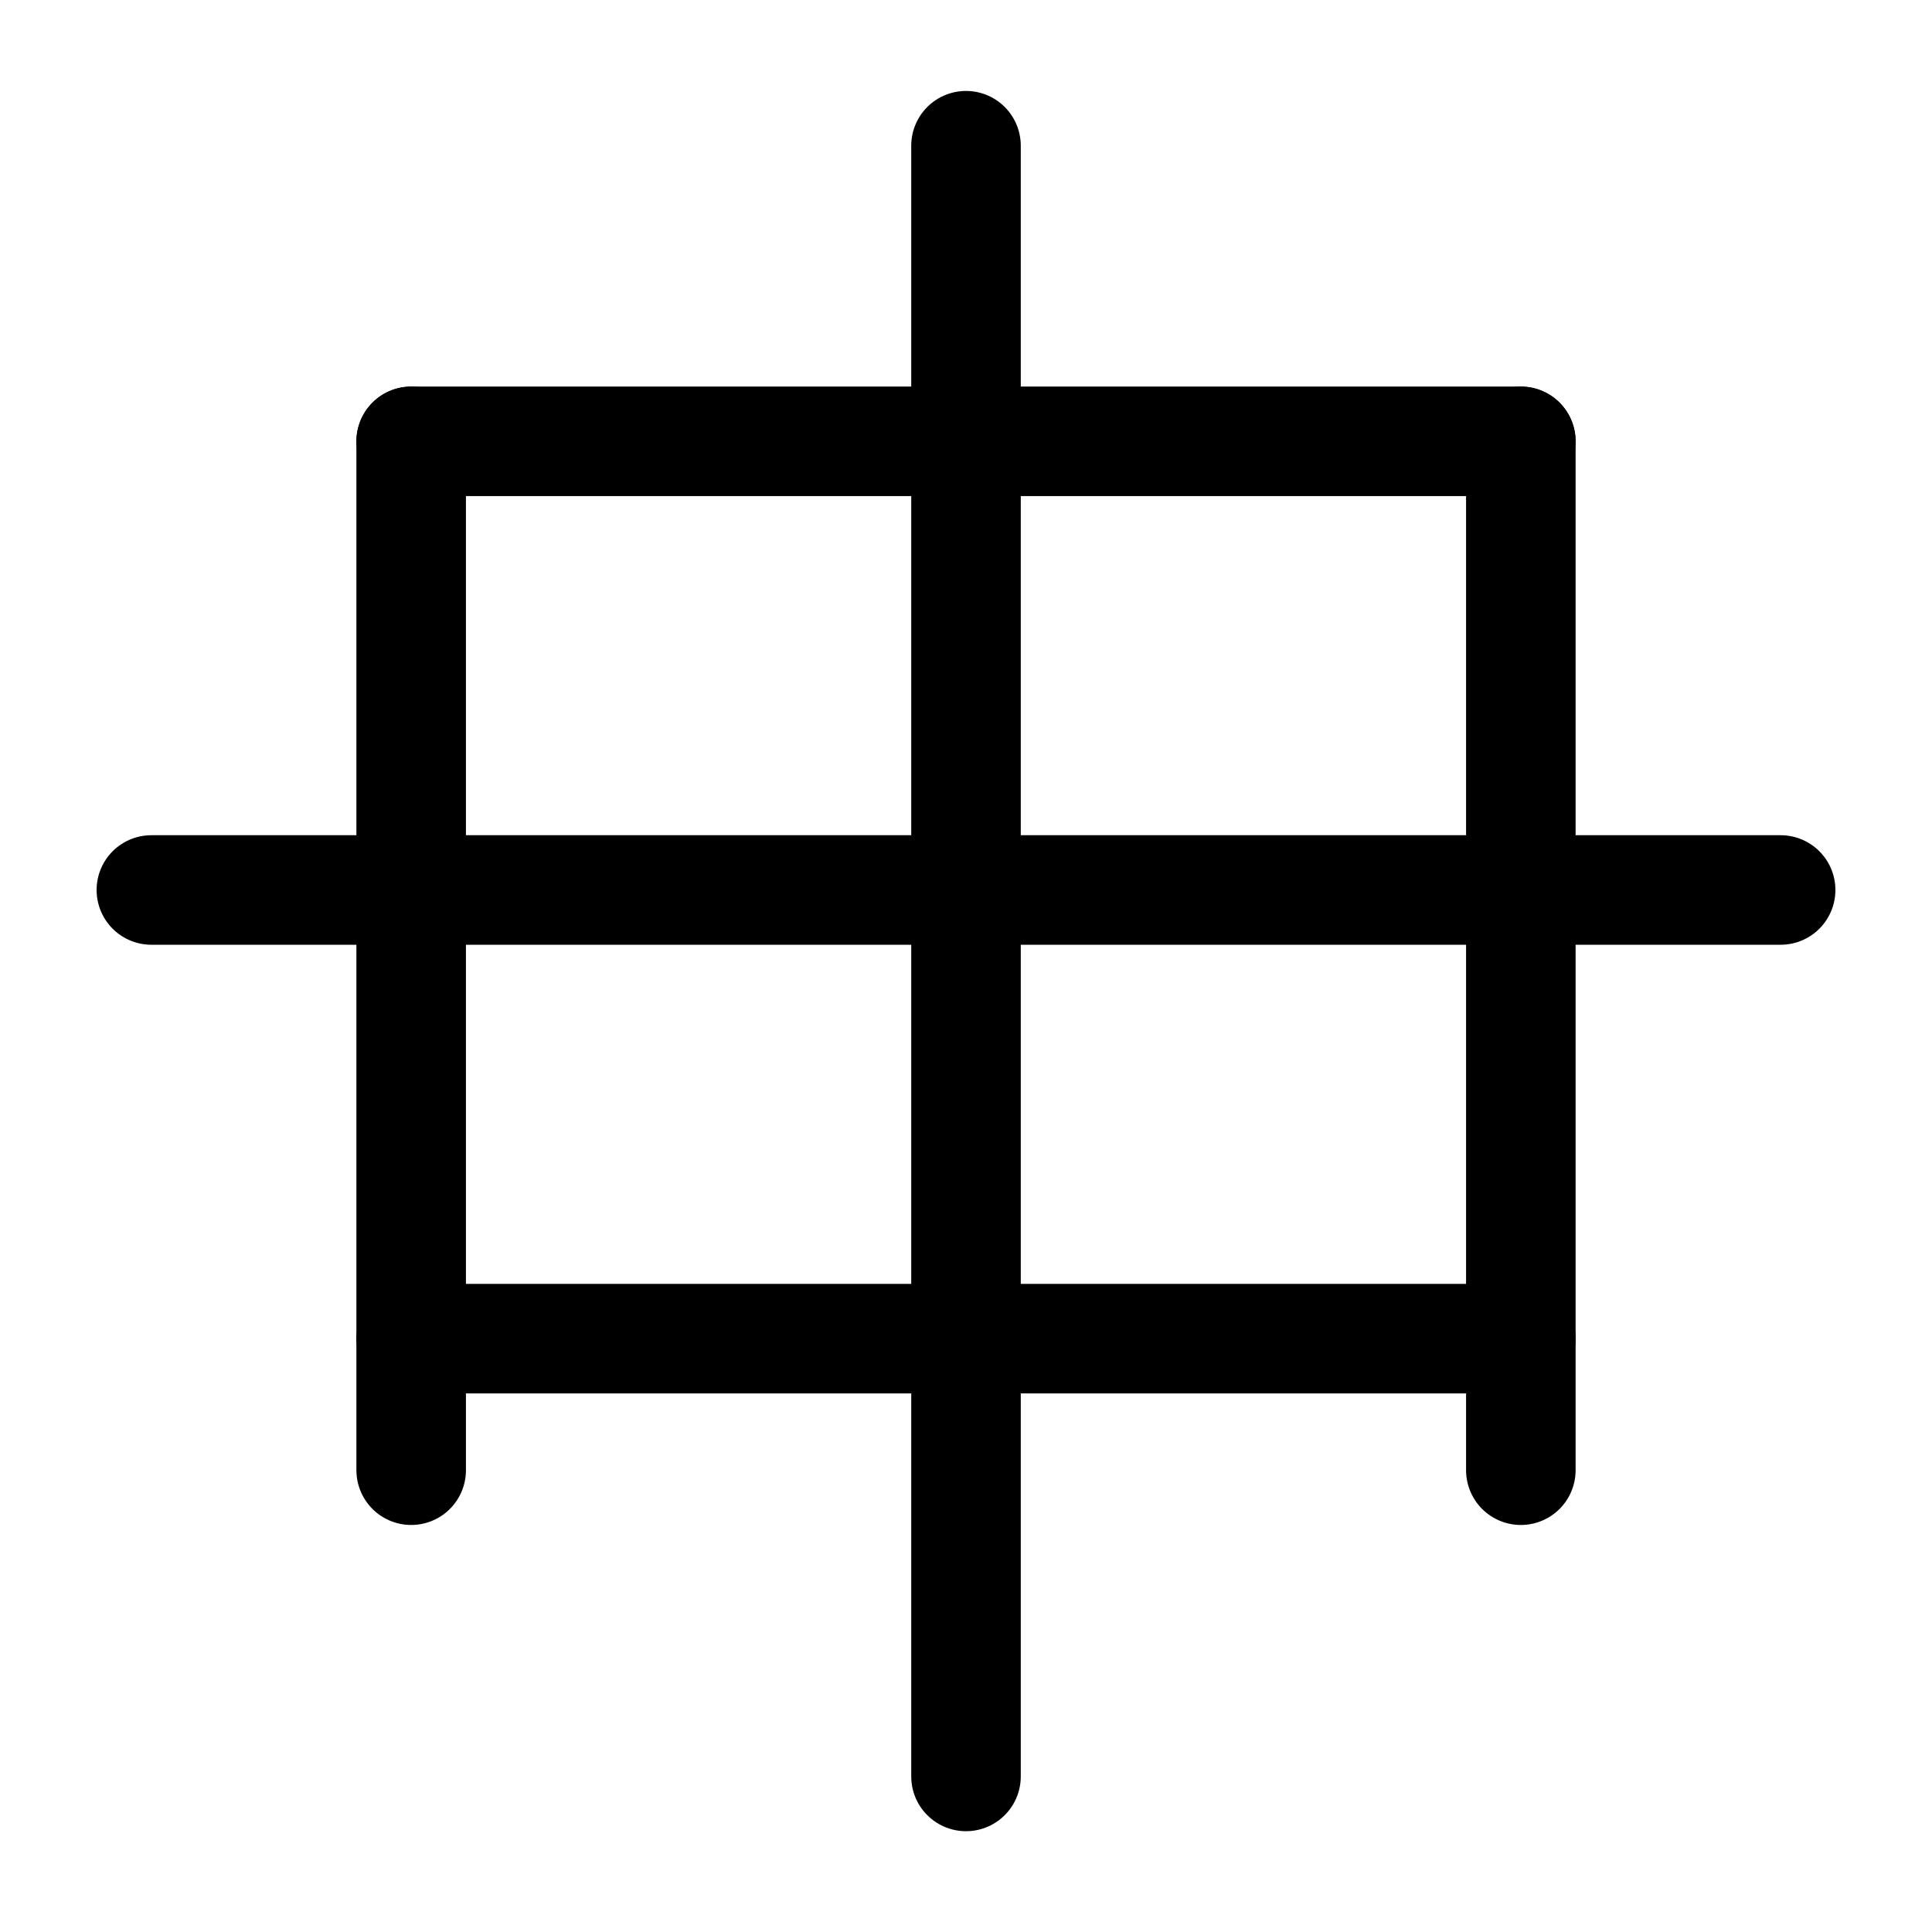
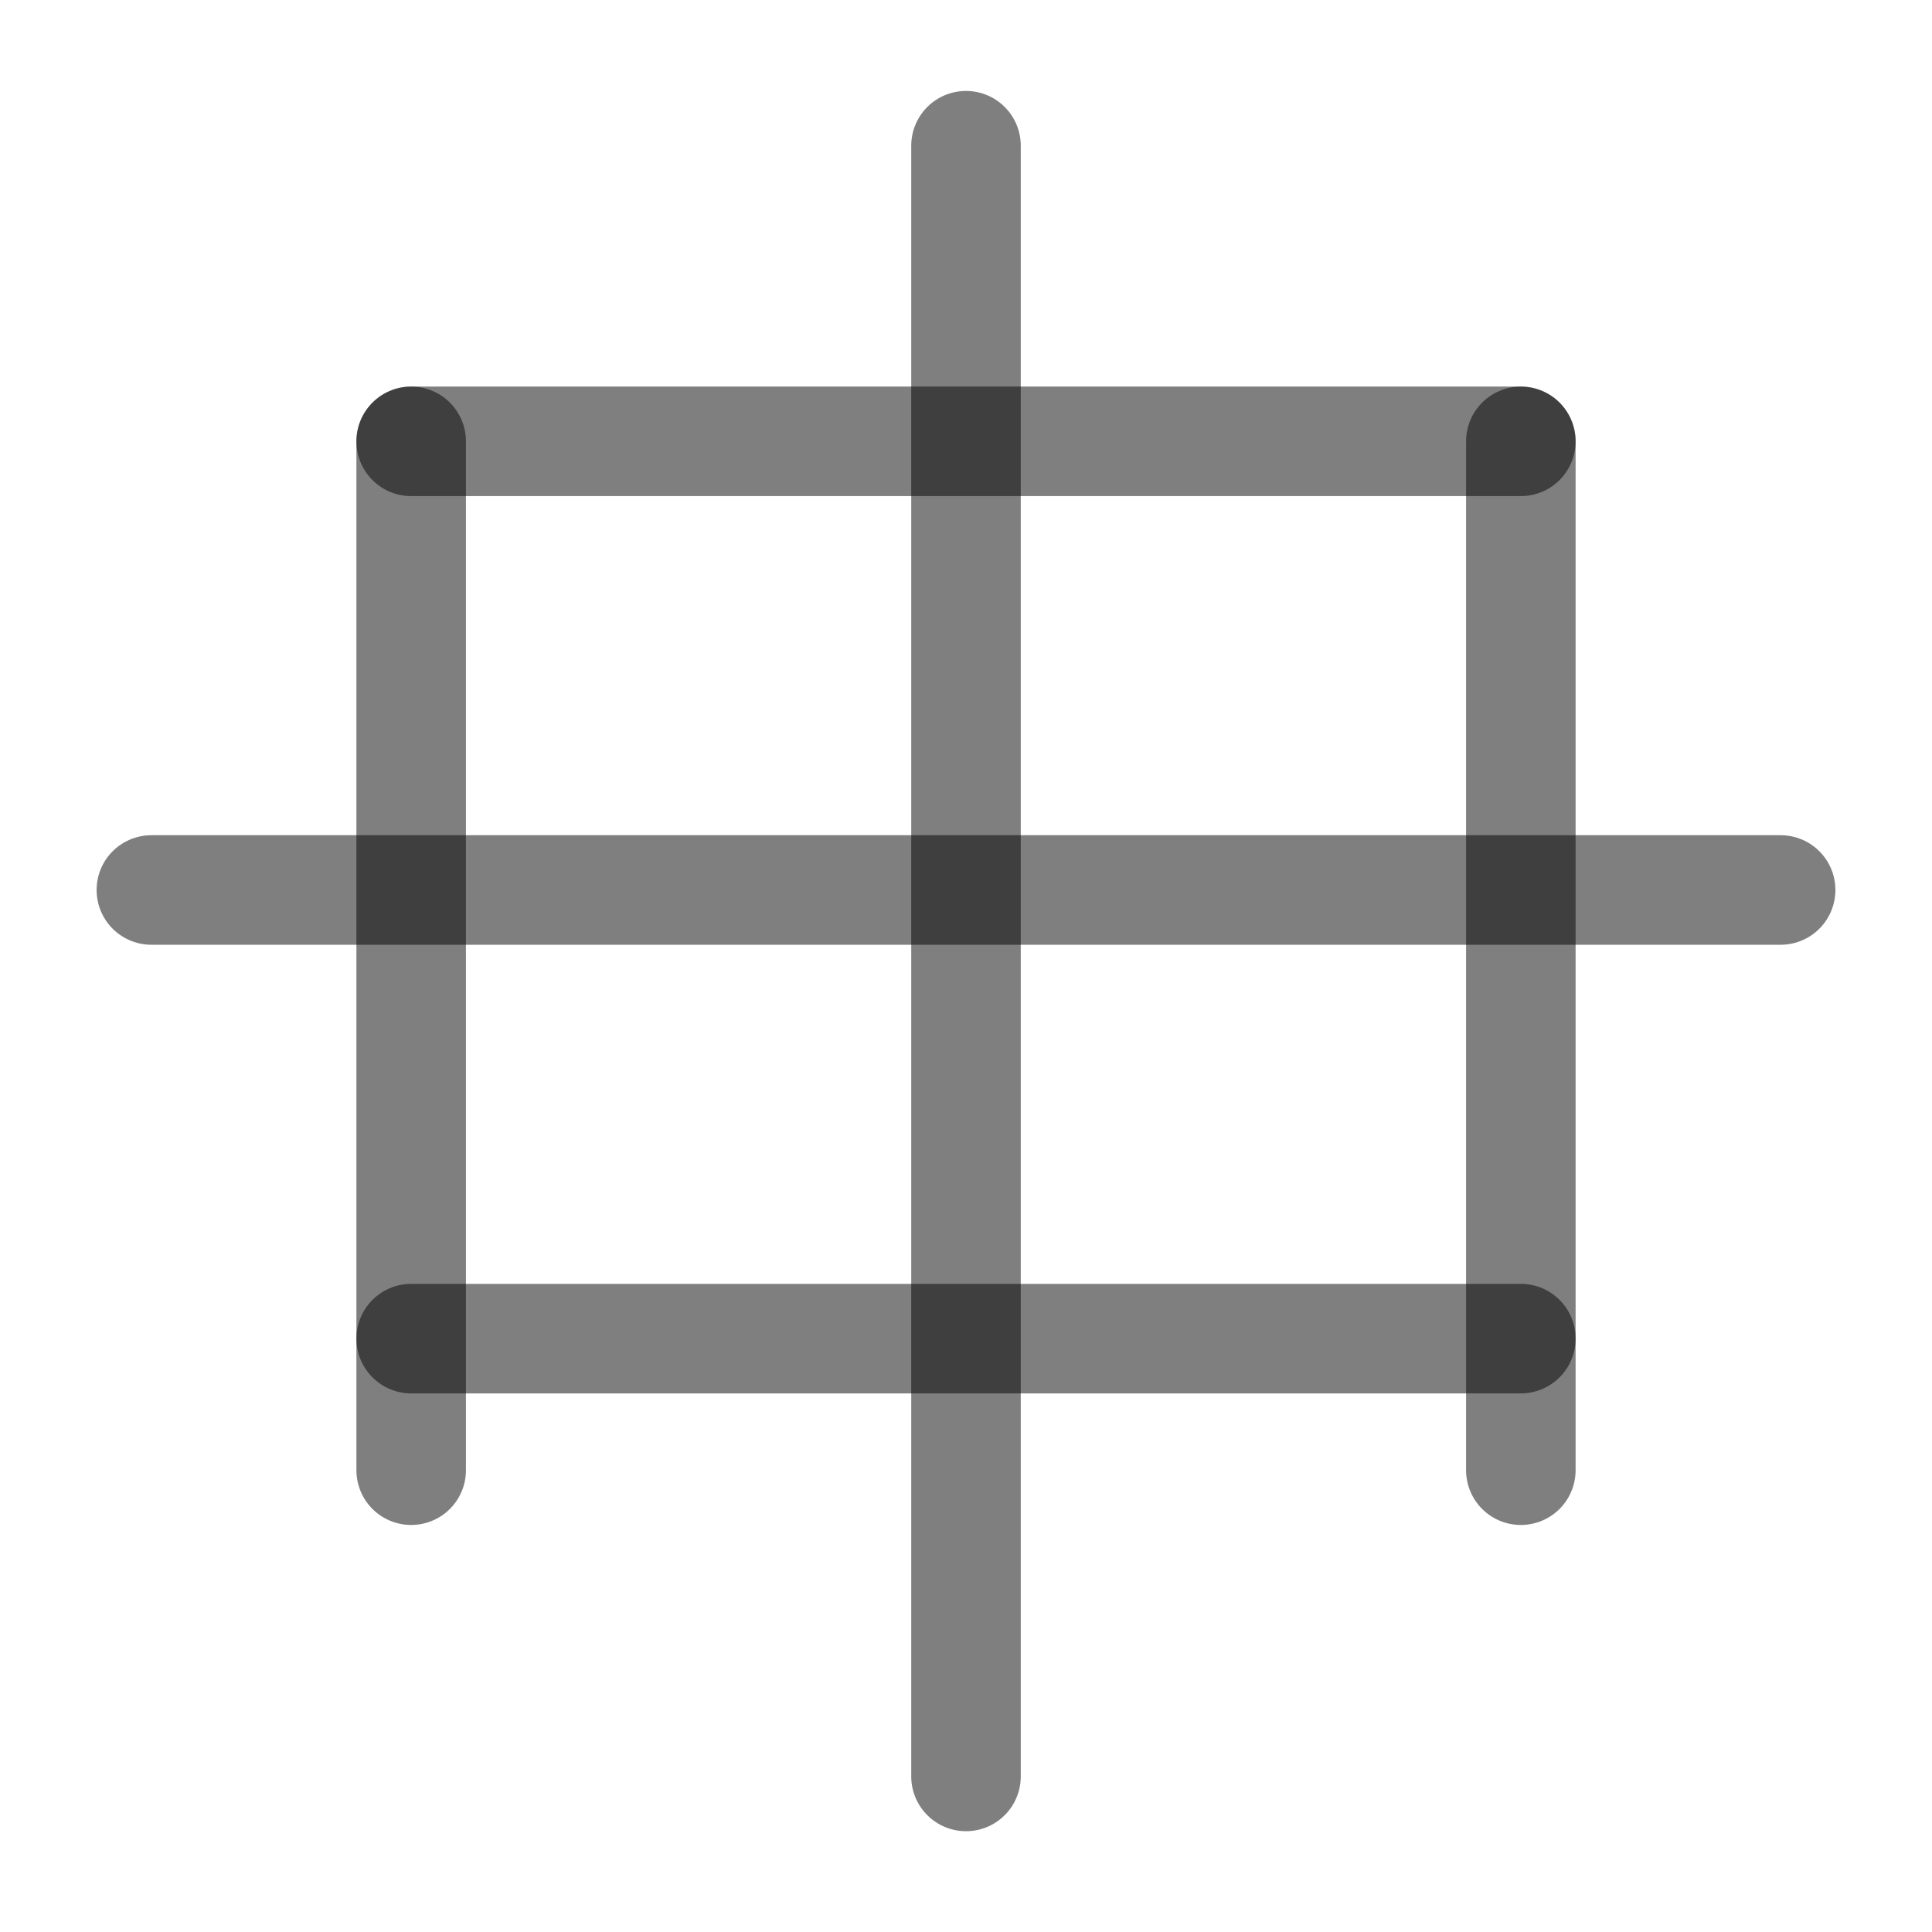
<svg xmlns="http://www.w3.org/2000/svg" width="1000" height="1000" viewBox="0 0 264.583 264.583" version="1.1" id="svg5">
  <defs id="defs2" />
-   <path style="fill:#000000;fill-opacity:0.5;stroke:#000000;stroke-width:15;stroke-linecap:round;stroke-linejoin:round;stroke-dasharray:none;stroke-opacity:1" d="M 56.309,60.441 V 201.341" id="path2437" />
-   <path style="fill:#000000;fill-opacity:0.5;stroke:#000000;stroke-width:15;stroke-linecap:round;stroke-linejoin:round;stroke-dasharray:none;stroke-opacity:1" d="M 208.275,60.441 V 201.341" id="path2441" />
-   <path style="fill:#000000;fill-opacity:0.5;stroke:#000000;stroke-width:15;stroke-linecap:round;stroke-linejoin:round;stroke-dasharray:none;stroke-opacity:1" d="M 208.275,60.441 H 56.309" id="path2443" />
-   <path style="fill:#000000;fill-opacity:0.5;stroke:#000000;stroke-width:15;stroke-linecap:round;stroke-linejoin:round;stroke-dasharray:none;stroke-opacity:1" d="M 208.275,183.322 H 56.309" id="path2445" />
-   <path style="fill:#000000;fill-opacity:0.5;stroke:#000000;stroke-width:15;stroke-linecap:round;stroke-linejoin:round;stroke-dasharray:none;stroke-opacity:1" d="M 243.854,121.881 H 20.729" id="path31498" />
-   <path style="fill:#000000;fill-opacity:0.5;stroke:#000000;stroke-width:15;stroke-linecap:round;stroke-linejoin:round;stroke-dasharray:none;stroke-opacity:1" d="M 132.292,19.954 V 243.279" id="path31515" />
+   <path style="fill:#000000;fill-opacity:1;stroke:#000000;stroke-width:15;stroke-linecap:round;stroke-linejoin:round;stroke-dasharray:none;stroke-opacity:0.5" d="M 56.309,60.441 V 201.341" id="path2437" />
+   <path style="fill:#000000;fill-opacity:1;stroke:#000000;stroke-width:15;stroke-linecap:round;stroke-linejoin:round;stroke-dasharray:none;stroke-opacity:0.5" d="M 208.275,60.441 V 201.341" id="path2441" />
+   <path style="fill:#000000;fill-opacity:1;stroke:#000000;stroke-width:15;stroke-linecap:round;stroke-linejoin:round;stroke-dasharray:none;stroke-opacity:0.5" d="M 208.275,60.441 H 56.309" id="path2443" />
+   <path style="fill:#000000;fill-opacity:1;stroke:#000000;stroke-width:15;stroke-linecap:round;stroke-linejoin:round;stroke-dasharray:none;stroke-opacity:0.5" d="M 208.275,183.322 H 56.309" id="path2445" />
+   <path style="fill:#000000;fill-opacity:1;stroke:#000000;stroke-width:15;stroke-linecap:round;stroke-linejoin:round;stroke-dasharray:none;stroke-opacity:0.5" d="M 243.854,121.881 H 20.729" id="path31498" />
+   <path style="fill:#000000;fill-opacity:1;stroke:#000000;stroke-width:15;stroke-linecap:round;stroke-linejoin:round;stroke-dasharray:none;stroke-opacity:0.5" d="M 132.292,19.954 V 243.279" id="path31515" />
</svg>
